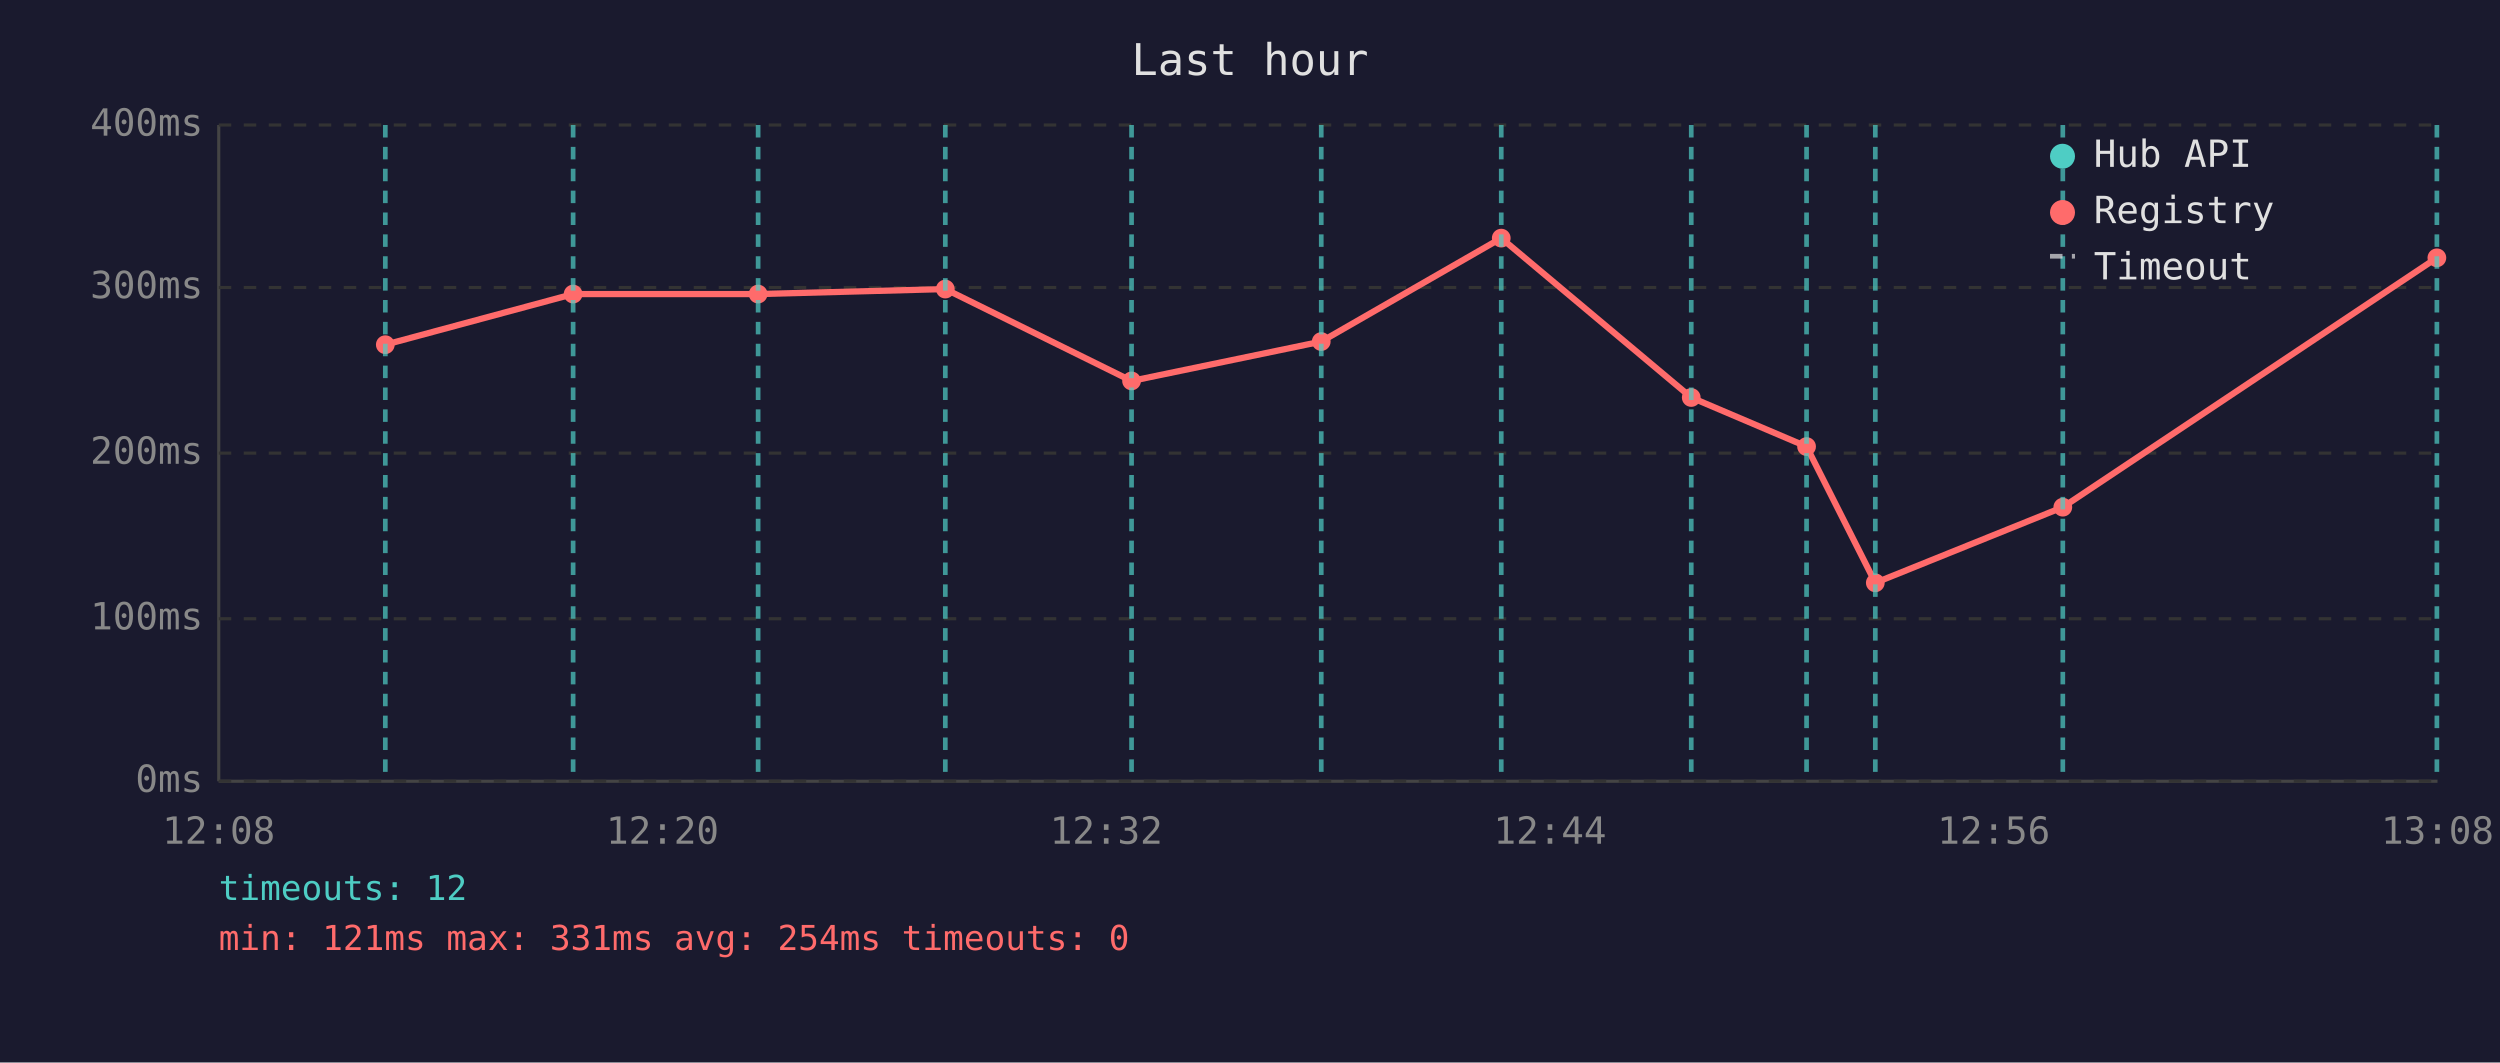
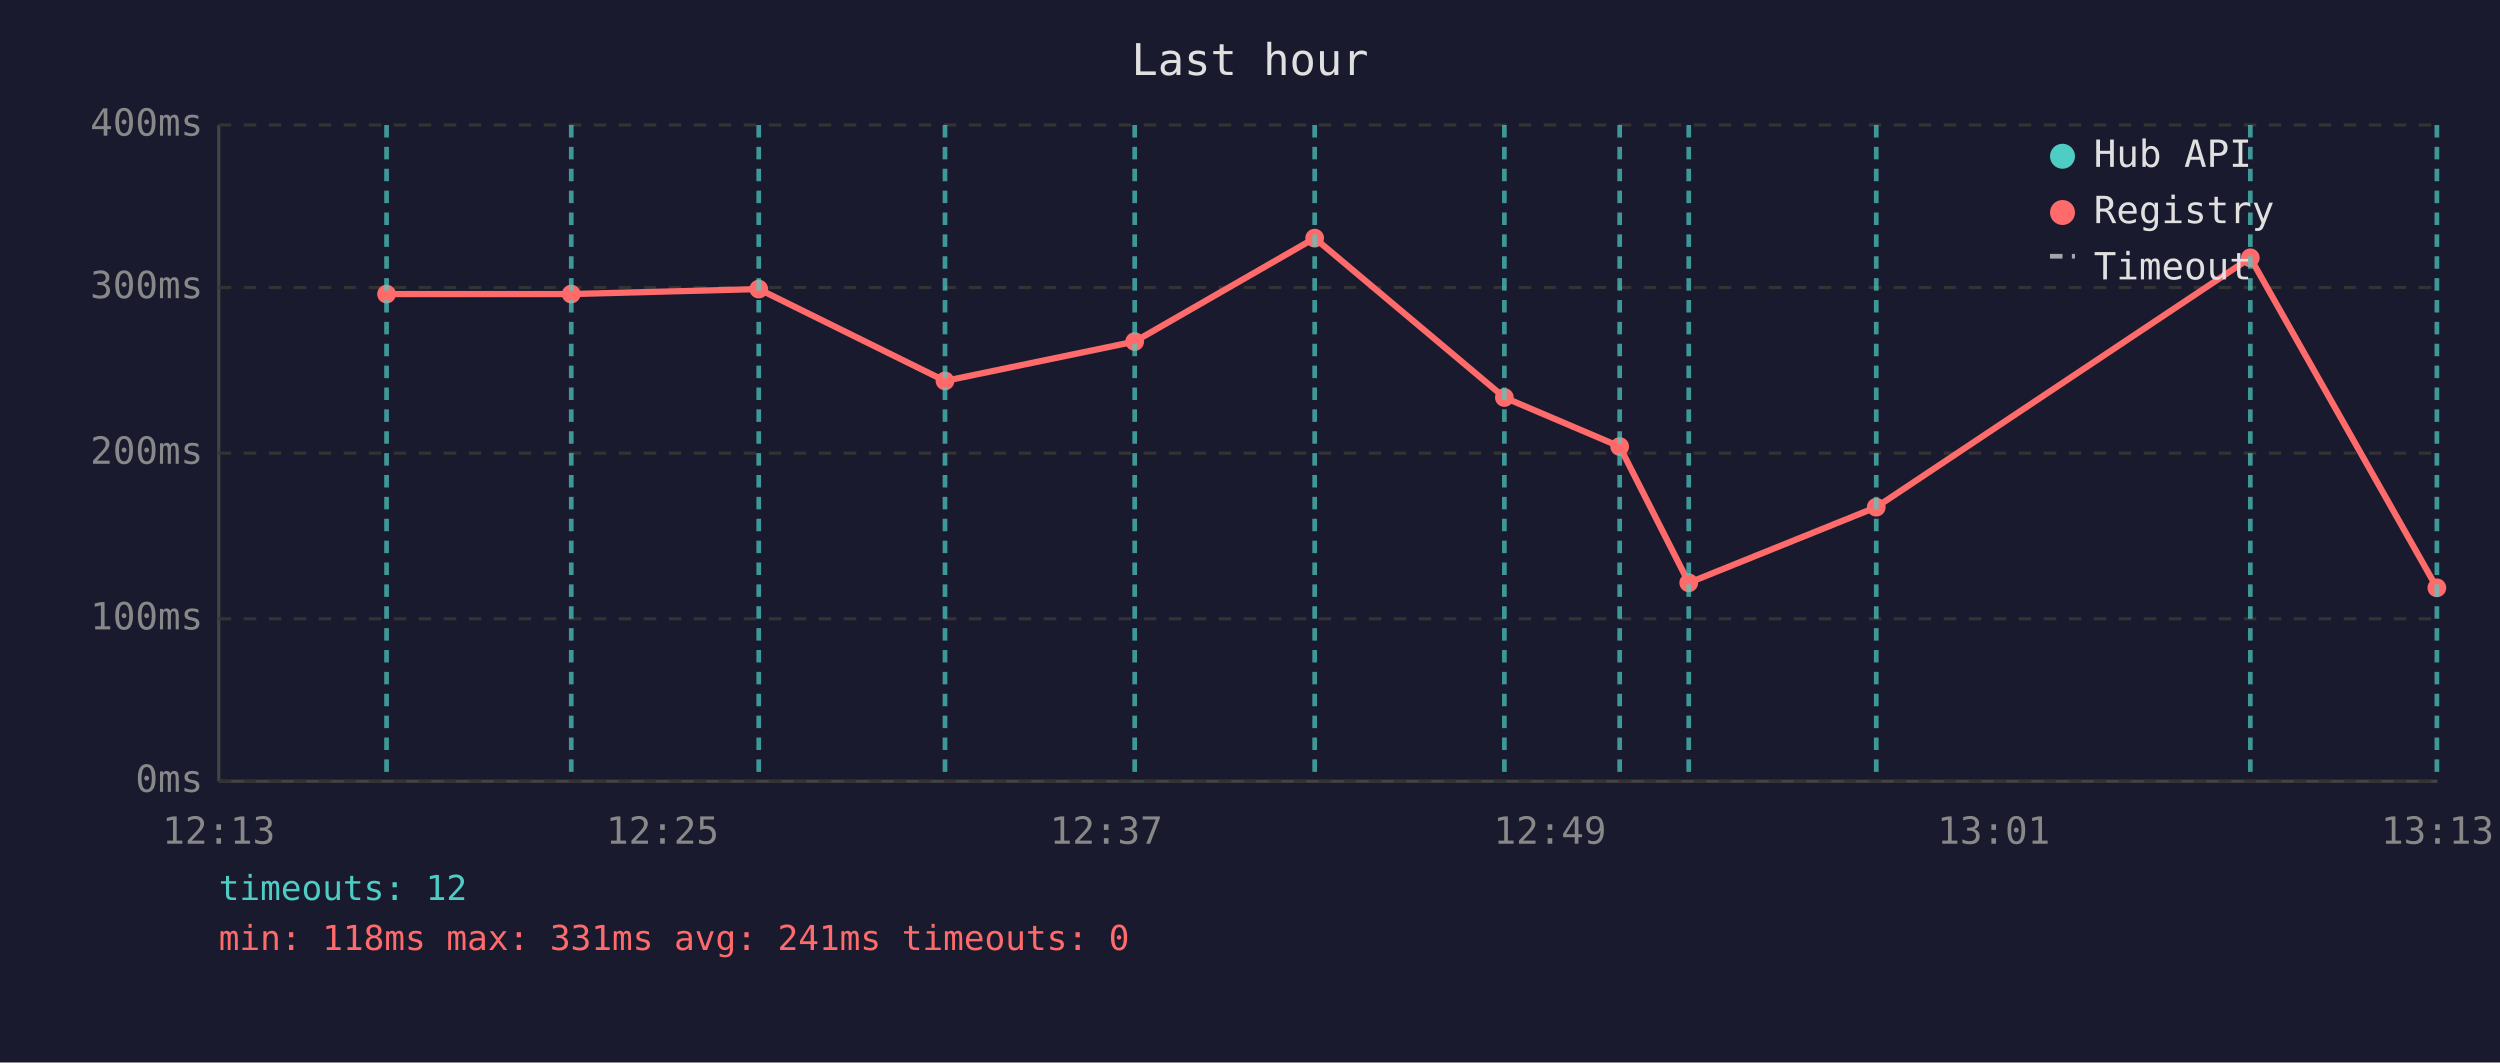
<svg xmlns="http://www.w3.org/2000/svg" viewBox="0 0 800 340" font-family="monospace" font-size="12">
  <rect width="800" height="340" fill="#1a1a2e" />
  <text x="400" y="24" fill="#e0e0e0" font-size="14" text-anchor="middle">Last hour</text>
  <line x1="70" y1="40" x2="70" y2="250" stroke="#444" stroke-width="1" />
  <line x1="70" y1="250" x2="780" y2="250" stroke="#444" stroke-width="1" />
  <line x1="70" y1="250" x2="780" y2="250" stroke="#333" stroke-width="1" stroke-dasharray="4" />
  <text x="65" y="250" fill="#888" text-anchor="end" dominant-baseline="middle">0ms</text>
  <line x1="70" y1="198" x2="780" y2="198" stroke="#333" stroke-width="1" stroke-dasharray="4" />
  <text x="65" y="198" fill="#888" text-anchor="end" dominant-baseline="middle">100ms</text>
  <line x1="70" y1="145" x2="780" y2="145" stroke="#333" stroke-width="1" stroke-dasharray="4" />
  <text x="65" y="145" fill="#888" text-anchor="end" dominant-baseline="middle">200ms</text>
  <line x1="70" y1="92" x2="780" y2="92" stroke="#333" stroke-width="1" stroke-dasharray="4" />
  <text x="65" y="92" fill="#888" text-anchor="end" dominant-baseline="middle">300ms</text>
  <line x1="70" y1="40" x2="780" y2="40" stroke="#333" stroke-width="1" stroke-dasharray="4" />
  <text x="65" y="40" fill="#888" text-anchor="end" dominant-baseline="middle">400ms</text>
-   <text x="70" y="270" fill="#888" text-anchor="middle">12:08</text>
-   <text x="212" y="270" fill="#888" text-anchor="middle">12:20</text>
-   <text x="354" y="270" fill="#888" text-anchor="middle">12:32</text>
-   <text x="496" y="270" fill="#888" text-anchor="middle">12:44</text>
-   <text x="638" y="270" fill="#888" text-anchor="middle">12:56</text>
-   <text x="780" y="270" fill="#888" text-anchor="middle">13:08</text>
-   <polyline points="123.3,110.3 183.4,94.1 242.6,94.1 302.5,92.5 362.1,121.9 422.8,109.3 480.4,76.2 541.2,127.2 578.1,142.9 600.1,186.5 660.1,162.3 779.8,82.5" fill="none" stroke="#ff6b6b" stroke-width="2" opacity="1" />
-   <circle cx="123.3" cy="110.3" r="3" fill="#ff6b6b" />
-   <circle cx="183.4" cy="94.1" r="3" fill="#ff6b6b" />
-   <circle cx="242.6" cy="94.1" r="3" fill="#ff6b6b" />
-   <circle cx="302.5" cy="92.5" r="3" fill="#ff6b6b" />
-   <circle cx="362.1" cy="121.9" r="3" fill="#ff6b6b" />
-   <circle cx="422.8" cy="109.3" r="3" fill="#ff6b6b" />
-   <circle cx="480.4" cy="76.2" r="3" fill="#ff6b6b" />
-   <circle cx="541.2" cy="127.2" r="3" fill="#ff6b6b" />
-   <circle cx="578.1" cy="142.9" r="3" fill="#ff6b6b" />
-   <circle cx="600.1" cy="186.5" r="3" fill="#ff6b6b" />
-   <circle cx="660.1" cy="162.3" r="3" fill="#ff6b6b" />
-   <circle cx="779.8" cy="82.5" r="3" fill="#ff6b6b" />
-   <line x1="123.3" y1="40" x2="123.3" y2="250" stroke="#4ecdc4" stroke-width="1.5" stroke-dasharray="4,3" opacity="0.7" />
-   <line x1="183.4" y1="40" x2="183.4" y2="250" stroke="#4ecdc4" stroke-width="1.5" stroke-dasharray="4,3" opacity="0.7" />
-   <line x1="242.6" y1="40" x2="242.6" y2="250" stroke="#4ecdc4" stroke-width="1.5" stroke-dasharray="4,3" opacity="0.7" />
-   <line x1="302.5" y1="40" x2="302.5" y2="250" stroke="#4ecdc4" stroke-width="1.5" stroke-dasharray="4,3" opacity="0.7" />
-   <line x1="362.1" y1="40" x2="362.1" y2="250" stroke="#4ecdc4" stroke-width="1.5" stroke-dasharray="4,3" opacity="0.7" />
-   <line x1="422.8" y1="40" x2="422.8" y2="250" stroke="#4ecdc4" stroke-width="1.5" stroke-dasharray="4,3" opacity="0.7" />
-   <line x1="480.4" y1="40" x2="480.4" y2="250" stroke="#4ecdc4" stroke-width="1.5" stroke-dasharray="4,3" opacity="0.7" />
-   <line x1="541.2" y1="40" x2="541.2" y2="250" stroke="#4ecdc4" stroke-width="1.5" stroke-dasharray="4,3" opacity="0.7" />
-   <line x1="578.1" y1="40" x2="578.1" y2="250" stroke="#4ecdc4" stroke-width="1.5" stroke-dasharray="4,3" opacity="0.7" />
-   <line x1="600.1" y1="40" x2="600.1" y2="250" stroke="#4ecdc4" stroke-width="1.5" stroke-dasharray="4,3" opacity="0.7" />
-   <line x1="660.1" y1="40" x2="660.1" y2="250" stroke="#4ecdc4" stroke-width="1.5" stroke-dasharray="4,3" opacity="0.7" />
+   <text x="70" y="270" fill="#888" text-anchor="middle">12:13</text>
+   <text x="212" y="270" fill="#888" text-anchor="middle">12:25</text>
+   <text x="354" y="270" fill="#888" text-anchor="middle">12:37</text>
+   <text x="496" y="270" fill="#888" text-anchor="middle">12:49</text>
+   <text x="638" y="270" fill="#888" text-anchor="middle">13:01</text>
+   <text x="780" y="270" fill="#888" text-anchor="middle">13:13</text>
+   <polyline points="123.7,94.1 182.8,94.1 242.8,92.5 302.4,121.9 363.1,109.3 420.7,76.2 481.4,127.2 518.3,142.9 540.4,186.5 600.4,162.3 720.1,82.5 779.8,188.1" fill="none" stroke="#ff6b6b" stroke-width="2" opacity="1" />
+   <circle cx="123.7" cy="94.1" r="3" fill="#ff6b6b" />
+   <circle cx="182.8" cy="94.1" r="3" fill="#ff6b6b" />
+   <circle cx="242.8" cy="92.5" r="3" fill="#ff6b6b" />
+   <circle cx="302.4" cy="121.9" r="3" fill="#ff6b6b" />
+   <circle cx="363.1" cy="109.3" r="3" fill="#ff6b6b" />
+   <circle cx="420.7" cy="76.2" r="3" fill="#ff6b6b" />
+   <circle cx="481.4" cy="127.2" r="3" fill="#ff6b6b" />
+   <circle cx="518.3" cy="142.9" r="3" fill="#ff6b6b" />
+   <circle cx="540.4" cy="186.5" r="3" fill="#ff6b6b" />
+   <circle cx="600.4" cy="162.3" r="3" fill="#ff6b6b" />
+   <circle cx="720.1" cy="82.5" r="3" fill="#ff6b6b" />
+   <circle cx="779.8" cy="188.1" r="3" fill="#ff6b6b" />
+   <line x1="123.7" y1="40" x2="123.7" y2="250" stroke="#4ecdc4" stroke-width="1.5" stroke-dasharray="4,3" opacity="0.7" />
+   <line x1="182.8" y1="40" x2="182.8" y2="250" stroke="#4ecdc4" stroke-width="1.5" stroke-dasharray="4,3" opacity="0.7" />
+   <line x1="242.8" y1="40" x2="242.8" y2="250" stroke="#4ecdc4" stroke-width="1.5" stroke-dasharray="4,3" opacity="0.7" />
+   <line x1="302.4" y1="40" x2="302.4" y2="250" stroke="#4ecdc4" stroke-width="1.5" stroke-dasharray="4,3" opacity="0.7" />
+   <line x1="363.1" y1="40" x2="363.1" y2="250" stroke="#4ecdc4" stroke-width="1.5" stroke-dasharray="4,3" opacity="0.7" />
+   <line x1="420.7" y1="40" x2="420.7" y2="250" stroke="#4ecdc4" stroke-width="1.5" stroke-dasharray="4,3" opacity="0.7" />
+   <line x1="481.4" y1="40" x2="481.4" y2="250" stroke="#4ecdc4" stroke-width="1.5" stroke-dasharray="4,3" opacity="0.7" />
+   <line x1="518.3" y1="40" x2="518.3" y2="250" stroke="#4ecdc4" stroke-width="1.5" stroke-dasharray="4,3" opacity="0.7" />
+   <line x1="540.4" y1="40" x2="540.4" y2="250" stroke="#4ecdc4" stroke-width="1.5" stroke-dasharray="4,3" opacity="0.7" />
+   <line x1="600.4" y1="40" x2="600.4" y2="250" stroke="#4ecdc4" stroke-width="1.5" stroke-dasharray="4,3" opacity="0.7" />
+   <line x1="720.1" y1="40" x2="720.1" y2="250" stroke="#4ecdc4" stroke-width="1.5" stroke-dasharray="4,3" opacity="0.7" />
  <line x1="779.8" y1="40" x2="779.8" y2="250" stroke="#4ecdc4" stroke-width="1.5" stroke-dasharray="4,3" opacity="0.7" />
  <circle cx="660" cy="50" r="4" fill="#4ecdc4" />
  <text x="670" y="50" fill="#e0e0e0" dominant-baseline="middle">Hub API</text>
  <circle cx="660" cy="68" r="4" fill="#ff6b6b" />
  <text x="670" y="68" fill="#e0e0e0" dominant-baseline="middle">Registry</text>
  <line x1="656" y1="82" x2="664" y2="82" stroke="#e0e0e0" stroke-width="1.5" stroke-dasharray="4,3" opacity="0.7" />
  <text x="670" y="86" fill="#e0e0e0" dominant-baseline="middle">Timeout</text>
  <text x="70" y="288" fill="#4ecdc4" font-size="11">timeouts: 12</text>
-   <text x="70" y="304" fill="#ff6b6b" font-size="11">min: 121ms  max: 331ms  avg: 254ms  timeouts: 0</text>
+   <text x="70" y="304" fill="#ff6b6b" font-size="11">min: 118ms  max: 331ms  avg: 241ms  timeouts: 0</text>
</svg>
